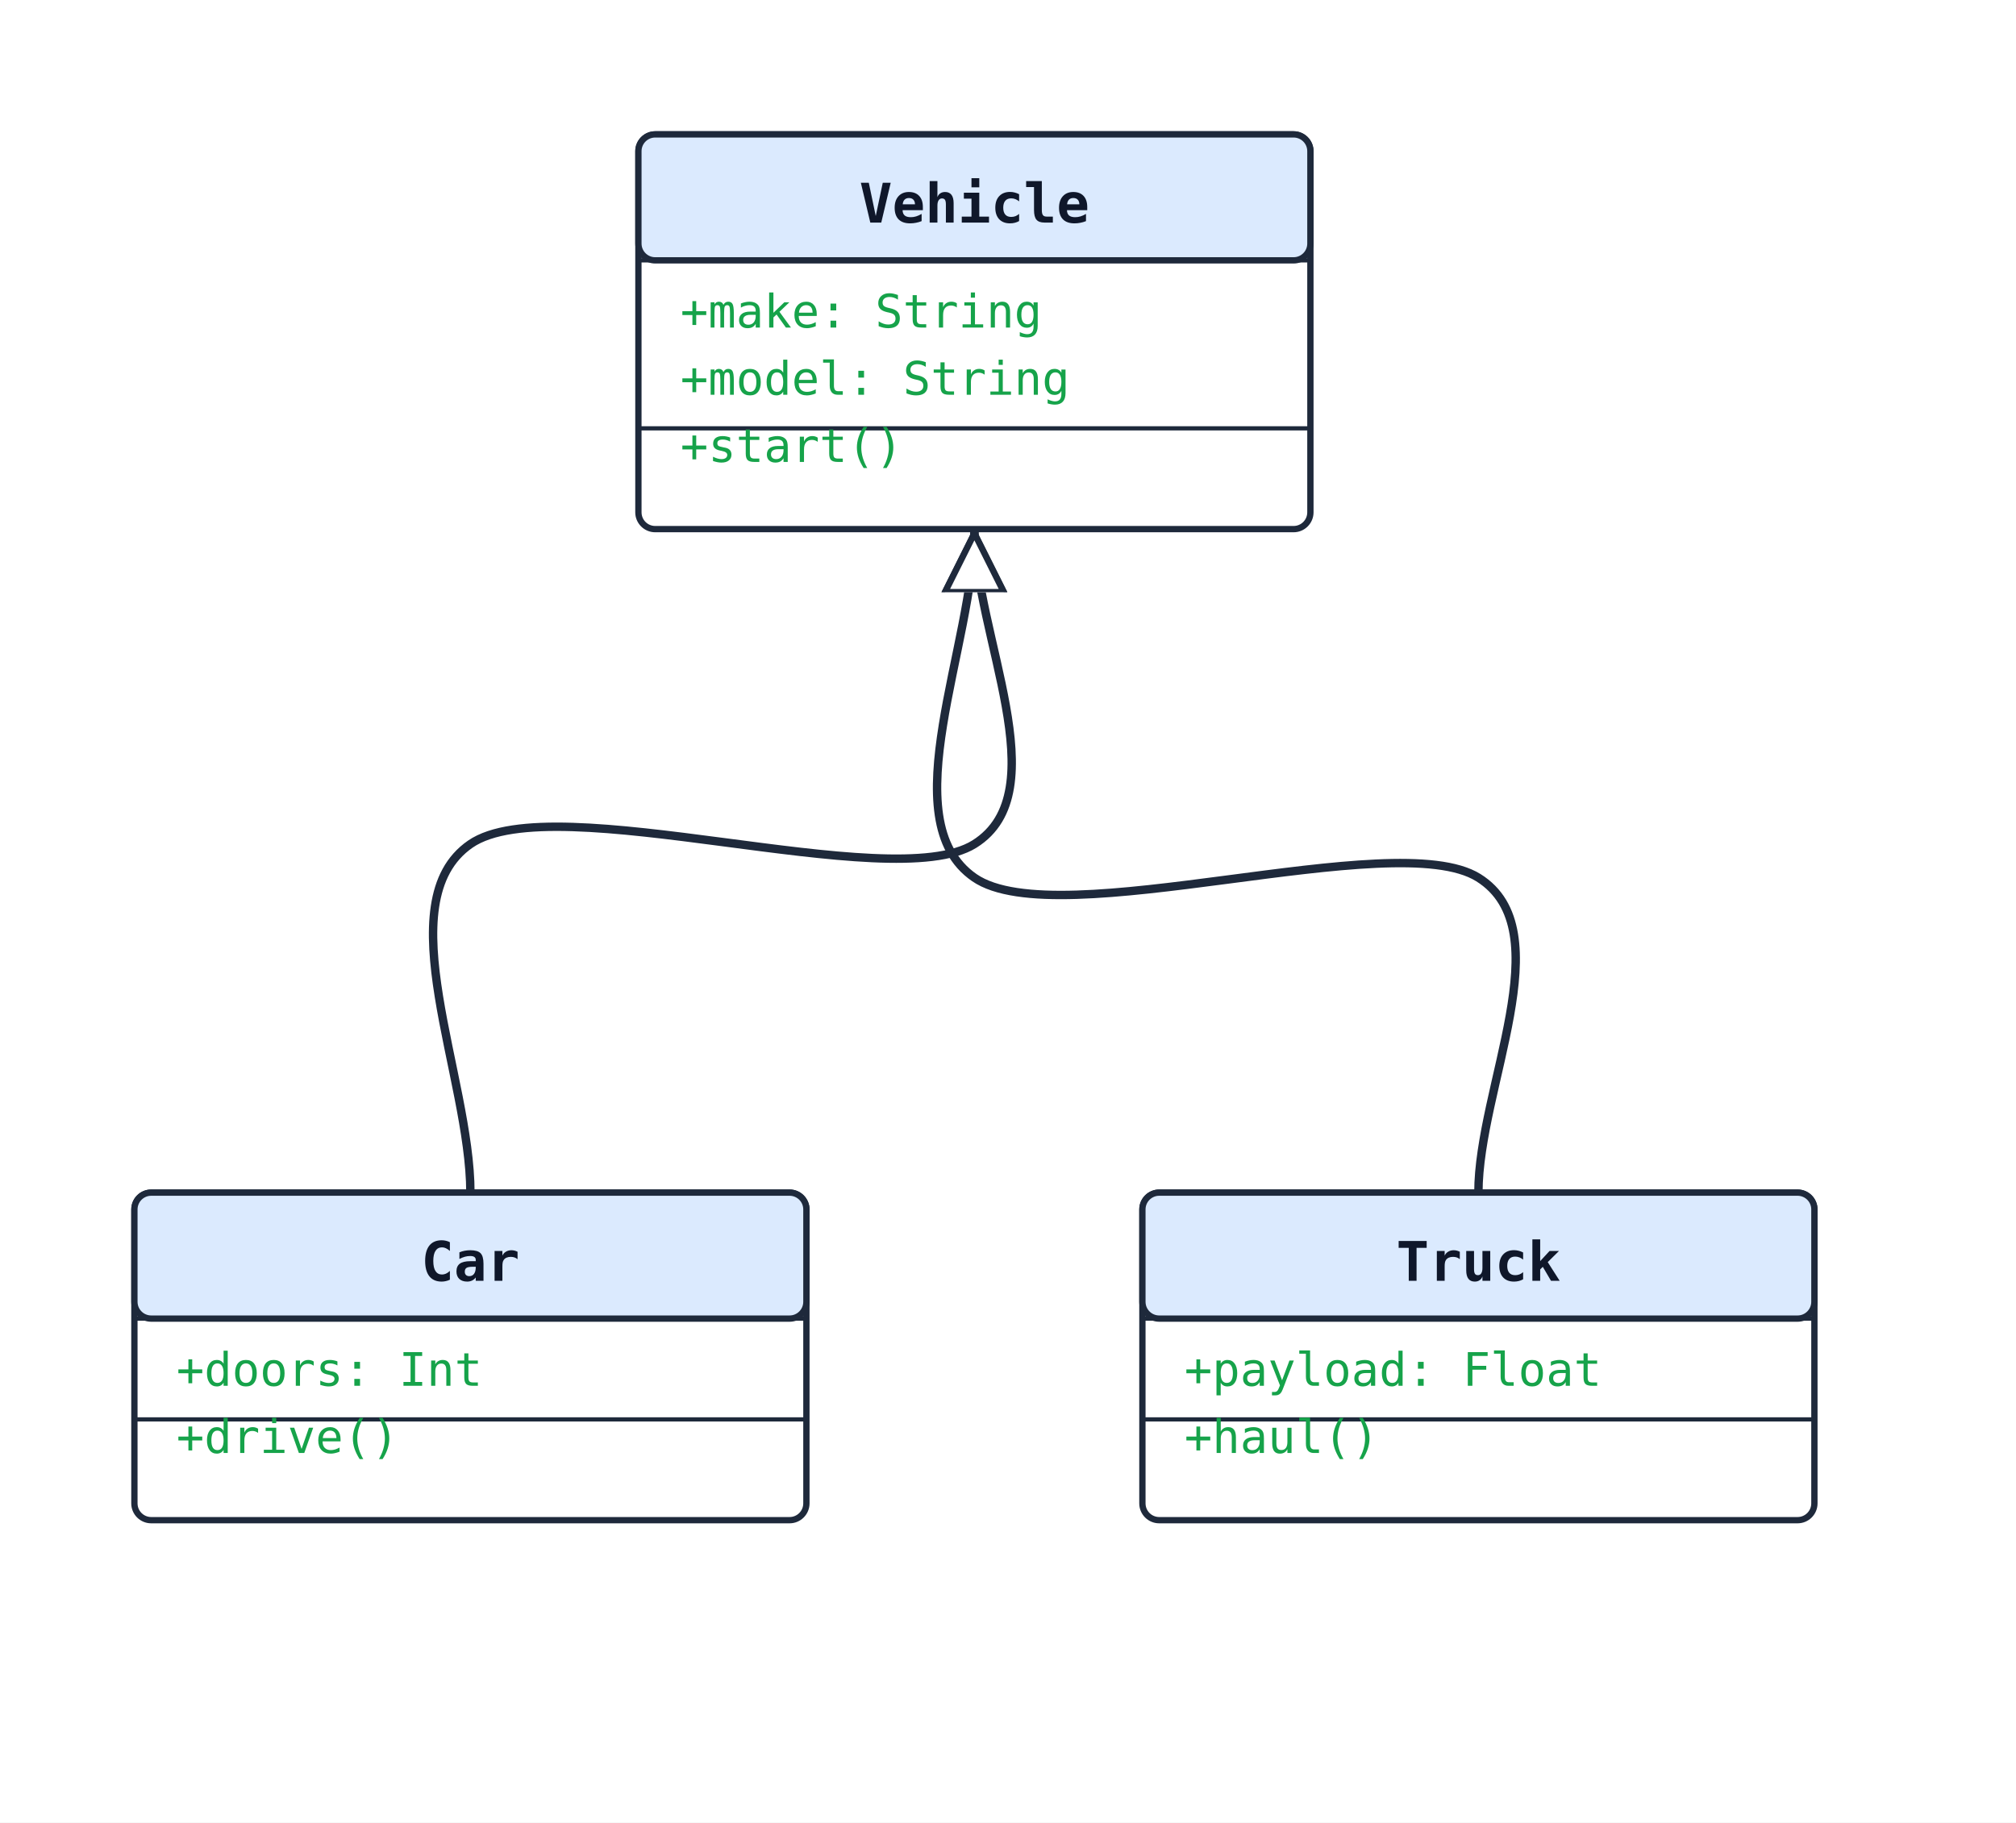
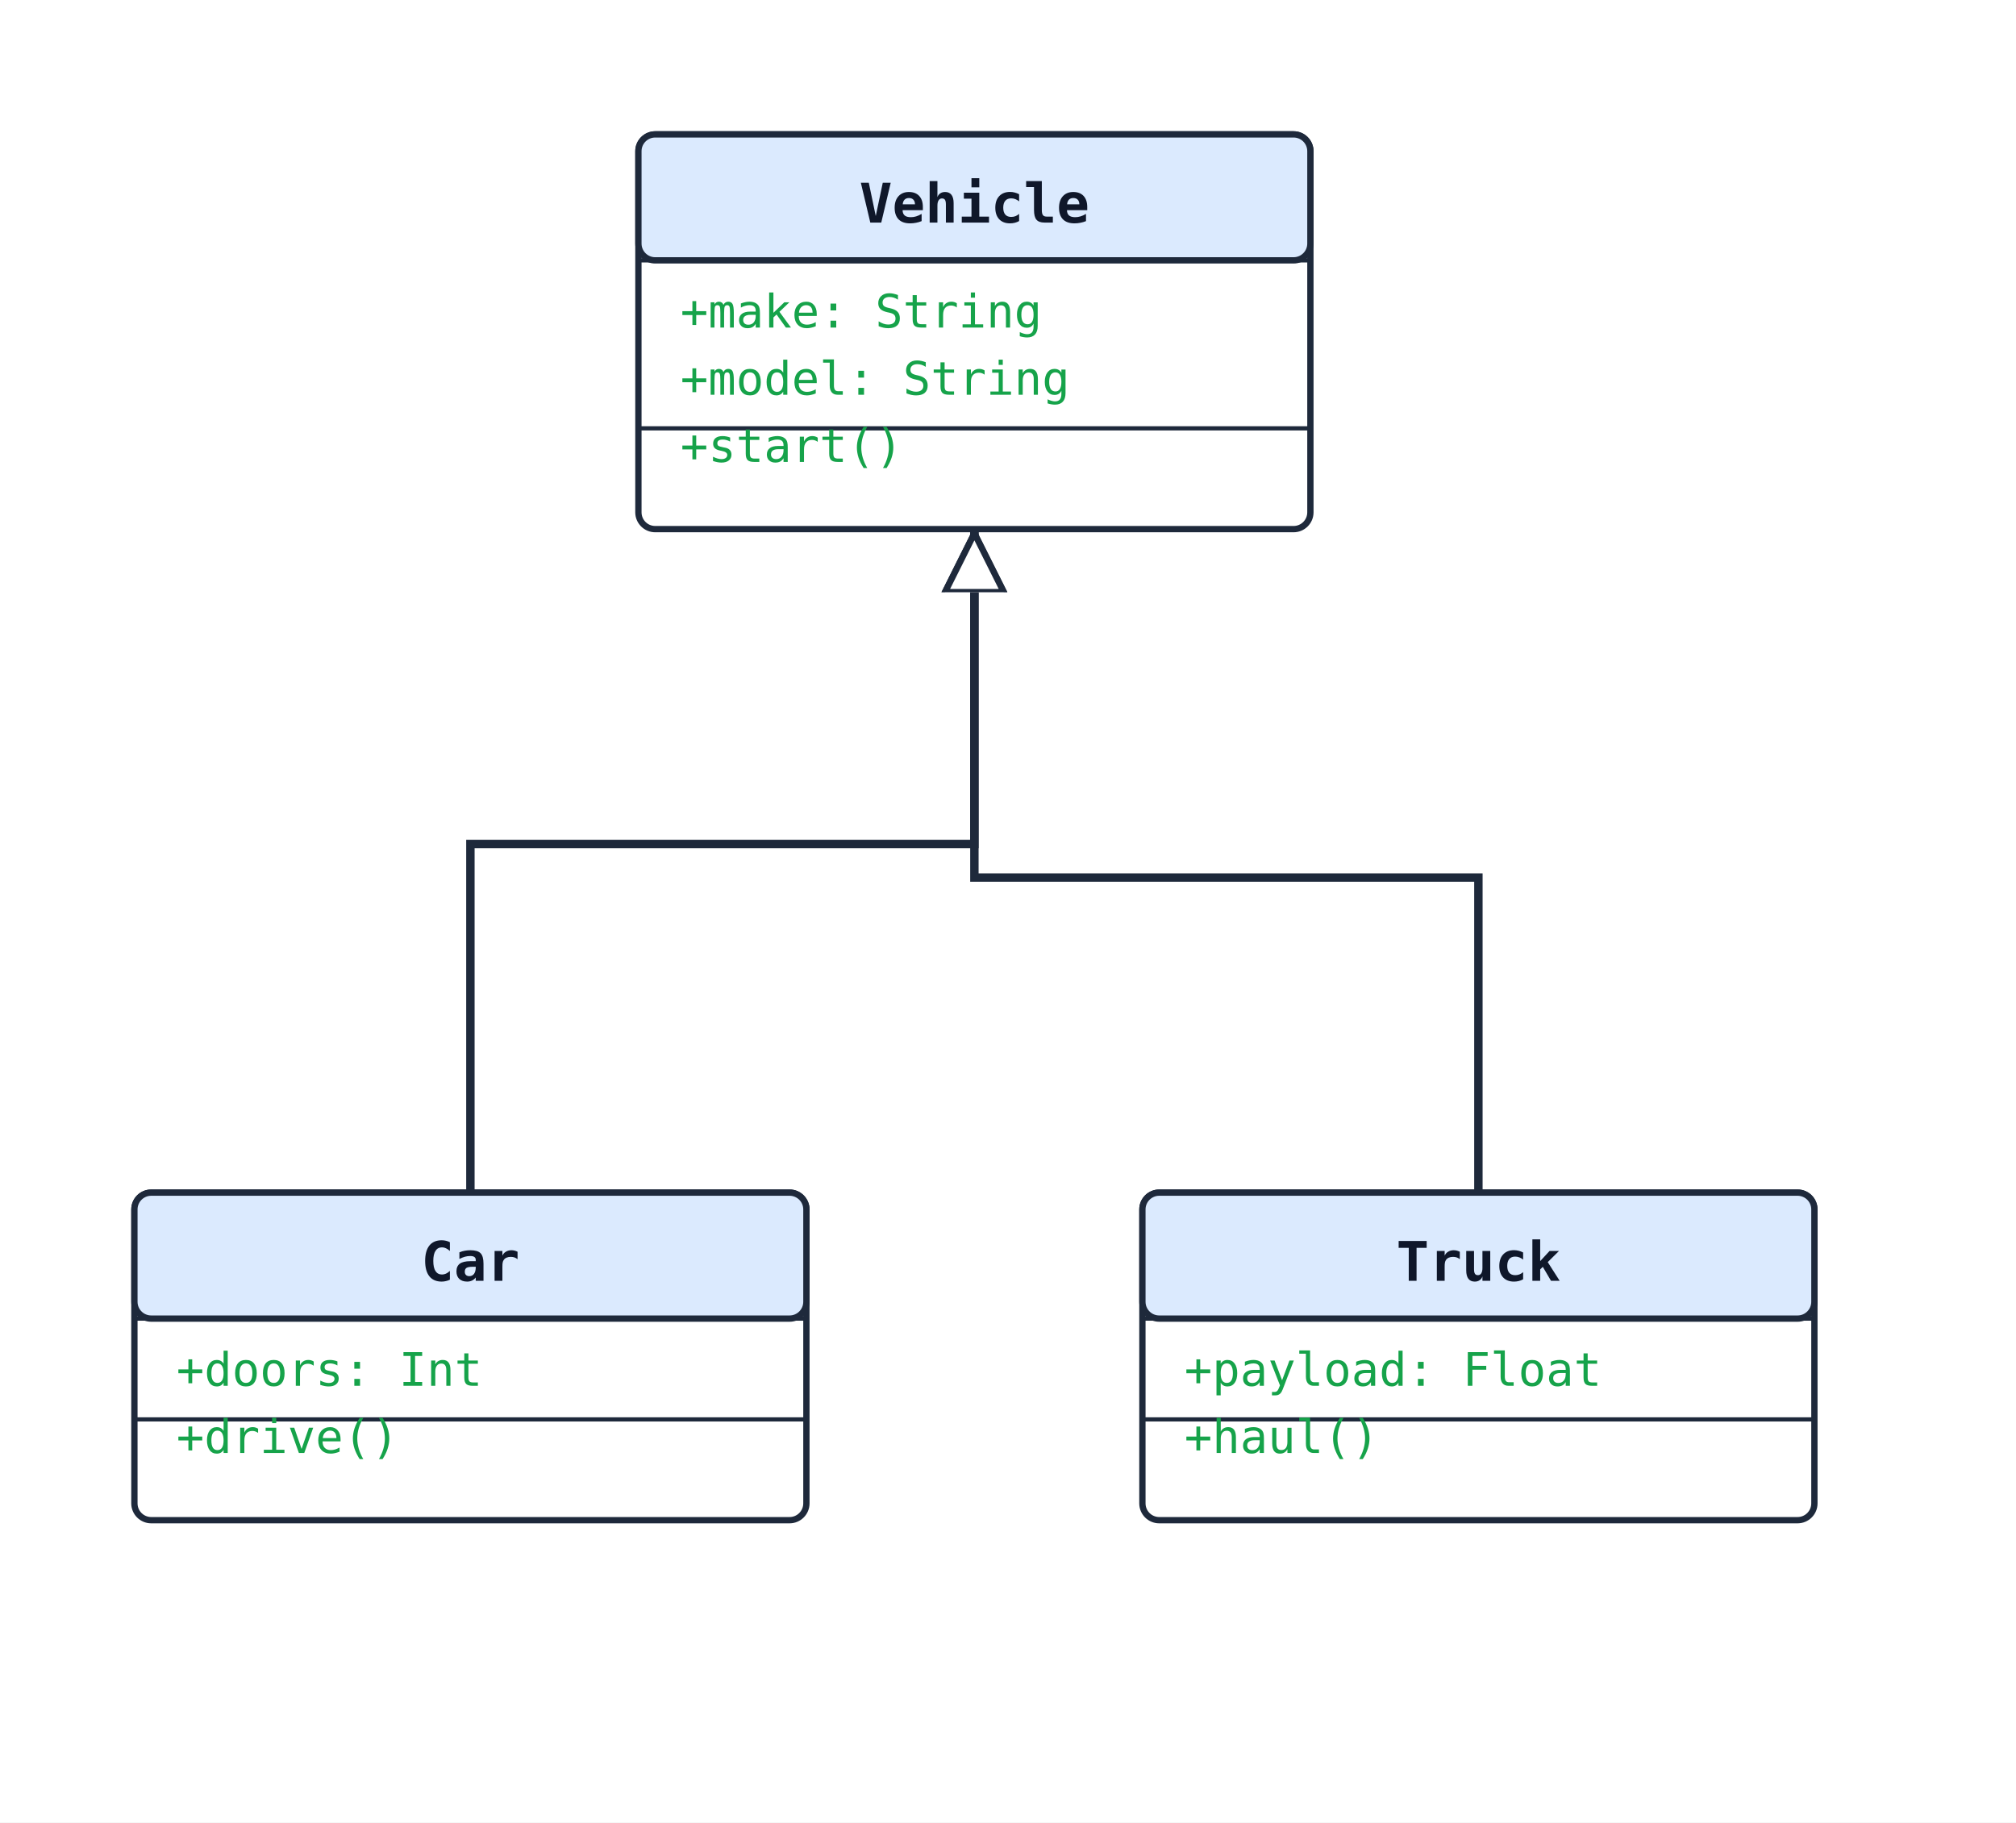
<svg xmlns="http://www.w3.org/2000/svg" width="480" height="434" viewBox="0 0 480 434" data-orientation="TopToBottom">
  <rect width="100%" height="100%" fill="#ffffff" />
  <defs>
    <marker id="arrow-open" viewBox="0 0 10 10" refX="9" refY="5" markerWidth="10" markerHeight="10" markerUnits="userSpaceOnUse" orient="auto-start-reverse">
      <path d="M0,0 L10,5 L0,10" fill="none" stroke="#1e293b" stroke-width="1.5" />
    </marker>
    <marker id="arrow-triangle" viewBox="0 0 16 16" refX="15" refY="8" markerWidth="16" markerHeight="16" markerUnits="userSpaceOnUse" orient="auto-start-reverse">
      <polygon points="0,1 14,8 0,15" fill="#ffffff" stroke="#1e293b" stroke-width="1.5" fill-rule="nonzero" />
    </marker>
    <marker id="arrow-diamond-filled" viewBox="0 0 14 10" refX="13" refY="5" markerWidth="14" markerHeight="10" markerUnits="userSpaceOnUse" orient="auto-start-reverse">
      <path d="M0,5 L7,0 L14,5 L7,10 z" fill="#1e293b" stroke="#1e293b" stroke-width="1" />
    </marker>
    <marker id="arrow-diamond-open" viewBox="0 0 14 10" refX="13" refY="5" markerWidth="14" markerHeight="10" markerUnits="userSpaceOnUse" orient="auto-start-reverse">
      <path d="M0,5 L7,0 L14,5 L7,10 z" fill="#ffffff" stroke="#1e293b" stroke-width="1" />
    </marker>
  </defs>
  <defs>
    <marker id="arrow-triangle-filled" viewBox="0 0 12 12" refX="11" refY="6" markerWidth="12" markerHeight="12" markerUnits="userSpaceOnUse" orient="auto-start-reverse">
      <polygon points="0,0 12,6 0,12" fill="#1e293b" stroke="#1e293b" stroke-width="1.5" />
    </marker>
    <marker id="arrow-box-filled" viewBox="0 0 12 12" refX="11" refY="6" markerWidth="12" markerHeight="12" markerUnits="userSpaceOnUse" orient="auto-start-reverse">
      <rect x="2" y="2" width="8" height="8" fill="#1e293b" stroke="#1e293b" stroke-width="1.5" />
    </marker>
    <marker id="arrow-plus" viewBox="0 0 12 12" refX="11" refY="6" markerWidth="12" markerHeight="12" markerUnits="userSpaceOnUse" orient="auto-start-reverse">
      <path d="M6,1 L6,11 M1,6 L11,6" fill="none" stroke="#1e293b" stroke-width="1.8" stroke-linecap="round" />
    </marker>
    <marker id="arrow-cross" viewBox="0 0 12 12" refX="11" refY="6" markerWidth="12" markerHeight="12" markerUnits="userSpaceOnUse" orient="auto-start-reverse">
      <path d="M2,2 L10,10 M10,2 L2,10" fill="none" stroke="#1e293b" stroke-width="1.8" stroke-linecap="round" />
    </marker>
    <marker id="arrow-bracket-open" viewBox="0 0 12 14" refX="11" refY="7" markerWidth="12" markerHeight="14" markerUnits="userSpaceOnUse" orient="auto-start-reverse">
      <path d="M10,1 L4,1 L4,13 L10,13" fill="none" stroke="#1e293b" stroke-width="1.8" stroke-linecap="round" stroke-linejoin="round" />
    </marker>
    <marker id="arrow-circle-open" viewBox="0 0 12 12" refX="11" refY="6" markerWidth="12" markerHeight="12" markerUnits="userSpaceOnUse" orient="auto-start-reverse">
      <circle cx="6" cy="6" r="4" fill="#ffffff" stroke="#1e293b" stroke-width="1.5" />
    </marker>
    <marker id="arrow-circle-filled" viewBox="0 0 12 12" refX="11" refY="6" markerWidth="12" markerHeight="12" markerUnits="userSpaceOnUse" orient="auto-start-reverse">
      <circle cx="6" cy="6" r="4" fill="#1e293b" stroke="#1e293b" stroke-width="1.5" />
    </marker>
    <marker id="arrow-double-open" viewBox="0 0 16 12" refX="15" refY="6" markerWidth="16" markerHeight="12" markerUnits="userSpaceOnUse" orient="auto-start-reverse">
      <path d="M0,1 L8,6 L0,11 M7,1 L15,6 L7,11" fill="none" stroke="#1e293b" stroke-width="1.5" stroke-linejoin="round" />
    </marker>
  </defs>
-   <path class="uml-relation" data-uml-from="Vehicle" data-uml-to="Car" data-uml-arrow="&lt;|--" d="M 232,126 C 232.0,151.0 252.0,188.5 232.0,201.0 C 212.0,213.5 132.0,187.2 112.0,201.0 C 92.0,214.8 112.0,256.3 112.0,284.0" fill="none" stroke="#1e293b" stroke-width="2" marker-start="url(#arrow-triangle)" />
-   <path class="uml-relation" data-uml-from="Vehicle" data-uml-to="Truck" data-uml-arrow="&lt;|--" d="M 232,126 C 232.0,153.7 212.0,195.2 232.0,209.0 C 252.0,222.8 332.0,196.5 352.0,209.0 C 372.0,221.5 352.0,259.0 352.0,284.0" fill="none" stroke="#1e293b" stroke-width="2" marker-start="url(#arrow-triangle)" />
+   <polyline class="uml-relation" data-uml-from="Vehicle" data-uml-to="Car" data-uml-arrow="&lt;|--" points="232,126 232,201 112,201 112,284" fill="none" stroke="#1e293b" stroke-width="2" marker-start="url(#arrow-triangle)" />
+   <polyline class="uml-relation" data-uml-from="Vehicle" data-uml-to="Truck" data-uml-arrow="&lt;|--" points="232,126 232,209 352,209 352,284" fill="none" stroke="#1e293b" stroke-width="2" marker-start="url(#arrow-triangle)" />
  <rect x="152" y="32" width="160" height="94" rx="4" ry="4" fill="#ffffff" stroke="#1e293b" stroke-width="1.5" />
  <rect x="152" y="32" width="160" height="30" rx="4" ry="4" fill="#dbeafe" stroke="#1e293b" stroke-width="1.5" />
  <line x1="152" y1="62" x2="312" y2="62" stroke="#1e293b" stroke-width="1" />
  <text x="232" y="53" text-anchor="middle" font-family="monospace" font-size="13" font-weight="600" fill="#0f172a">Vehicle</text>
  <text class="uml-member" data-uml-visibility="public" x="162" y="78" font-family="monospace" font-size="11" fill="#16a34a">+make: String</text>
  <text class="uml-member" data-uml-visibility="public" x="162" y="94" font-family="monospace" font-size="11" fill="#16a34a">+model: String</text>
  <line x1="152" y1="102" x2="312" y2="102" stroke="#1e293b" stroke-width="1" />
  <text class="uml-member" data-uml-visibility="public" x="162" y="110" font-family="monospace" font-size="11" fill="#16a34a">+start()</text>
  <rect x="32" y="284" width="160" height="78" rx="4" ry="4" fill="#ffffff" stroke="#1e293b" stroke-width="1.5" />
  <rect x="32" y="284" width="160" height="30" rx="4" ry="4" fill="#dbeafe" stroke="#1e293b" stroke-width="1.5" />
  <line x1="32" y1="314" x2="192" y2="314" stroke="#1e293b" stroke-width="1" />
  <text x="112" y="305" text-anchor="middle" font-family="monospace" font-size="13" font-weight="600" fill="#0f172a">Car</text>
  <text class="uml-member" data-uml-visibility="public" x="42" y="330" font-family="monospace" font-size="11" fill="#16a34a">+doors: Int</text>
  <line x1="32" y1="338" x2="192" y2="338" stroke="#1e293b" stroke-width="1" />
  <text class="uml-member" data-uml-visibility="public" x="42" y="346" font-family="monospace" font-size="11" fill="#16a34a">+drive()</text>
  <rect x="272" y="284" width="160" height="78" rx="4" ry="4" fill="#ffffff" stroke="#1e293b" stroke-width="1.5" />
  <rect x="272" y="284" width="160" height="30" rx="4" ry="4" fill="#dbeafe" stroke="#1e293b" stroke-width="1.5" />
  <line x1="272" y1="314" x2="432" y2="314" stroke="#1e293b" stroke-width="1" />
  <text x="352" y="305" text-anchor="middle" font-family="monospace" font-size="13" font-weight="600" fill="#0f172a">Truck</text>
  <text class="uml-member" data-uml-visibility="public" x="282" y="330" font-family="monospace" font-size="11" fill="#16a34a">+payload: Float</text>
  <line x1="272" y1="338" x2="432" y2="338" stroke="#1e293b" stroke-width="1" />
  <text class="uml-member" data-uml-visibility="public" x="282" y="346" font-family="monospace" font-size="11" fill="#16a34a">+haul()</text>
</svg>
